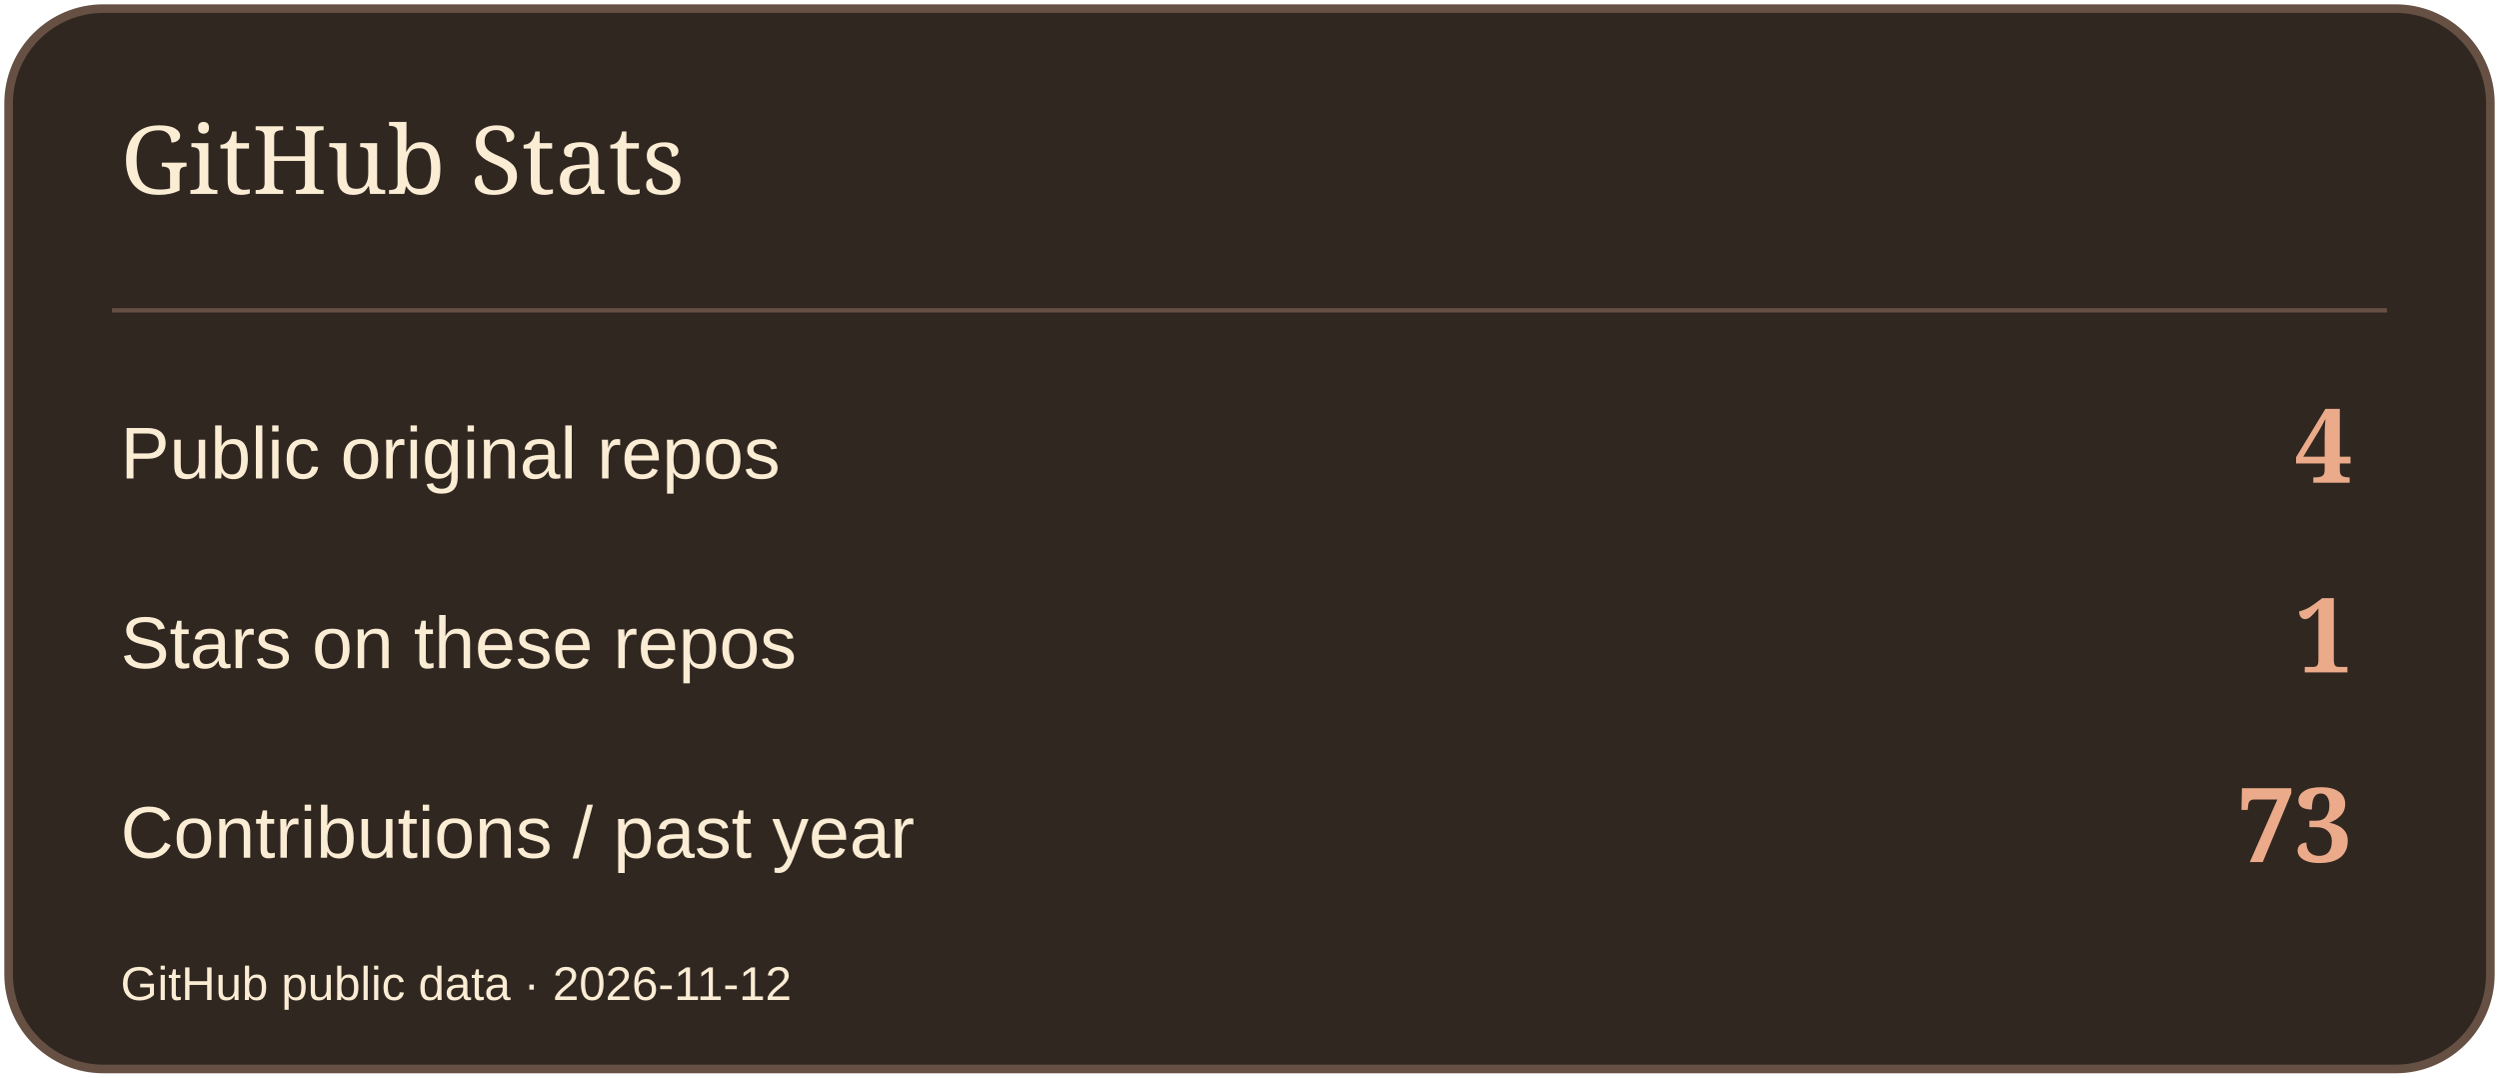
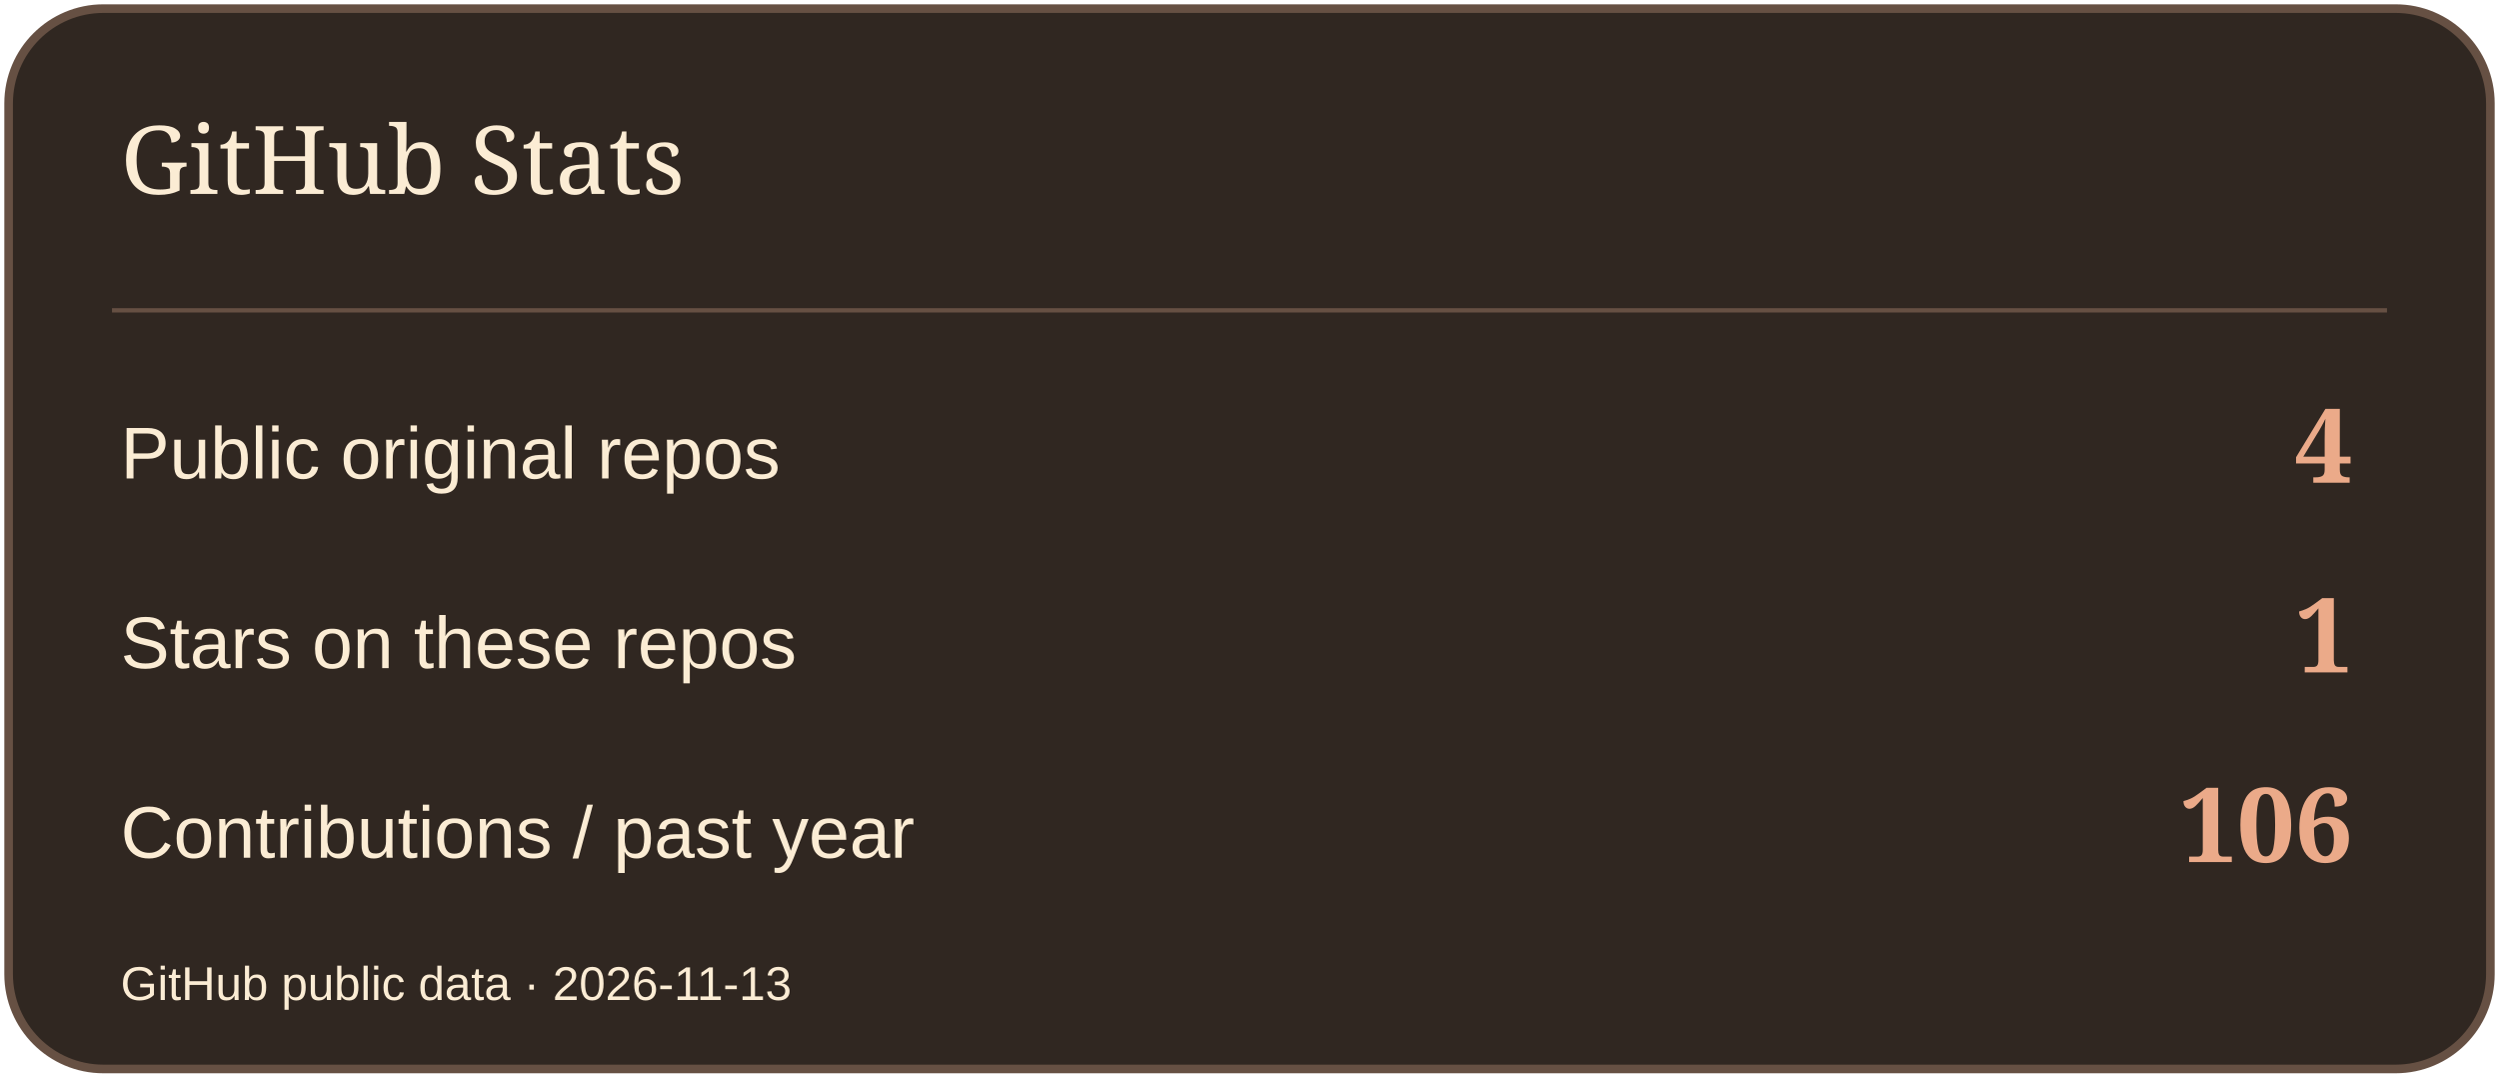
<svg xmlns="http://www.w3.org/2000/svg" width="580" height="250" viewBox="0 0 580 250" role="img" aria-label="GitHub Stats">
  <rect x="2" y="2" width="576" height="246" rx="22" fill="#302721" stroke="#665043" stroke-width="2" />
  <path d="M26 72H554" stroke="#665043" />
  <text x="28" y="45" font-size="22" fill="#FBECD4" font-family="Georgia,serif">GitHub Stats</text>
  <text x="28" y="111" font-size="17" fill="#FBECD4" font-family="Arial,sans-serif">Public original repos</text>
  <text x="546" y="112" font-size="24" fill="#EBAA89" font-family="Georgia,serif" text-anchor="end" font-weight="700">4</text>
  <text x="28" y="155" font-size="17" fill="#FBECD4" font-family="Arial,sans-serif">Stars on these repos</text>
  <text x="546" y="156" font-size="24" fill="#EBAA89" font-family="Georgia,serif" text-anchor="end" font-weight="700">1</text>
  <text x="28" y="199" font-size="17" fill="#FBECD4" font-family="Arial,sans-serif">Contributions / past year</text>
-   <text x="546" y="200" font-size="24" fill="#EBAA89" font-family="Georgia,serif" text-anchor="end" font-weight="700">73</text>
-   <text x="28" y="232" font-size="11" fill="#FBECD4" font-family="Arial,sans-serif">GitHub public data · 2026-11-12</text>
+   <text x="546" y="200" font-size="24" fill="#EBAA89" font-family="Georgia,serif" text-anchor="end" font-weight="700">106</text>
+   <text x="28" y="232" font-size="11" fill="#FBECD4" font-family="Arial,sans-serif">GitHub public data · 2026-11-13</text>
</svg>
